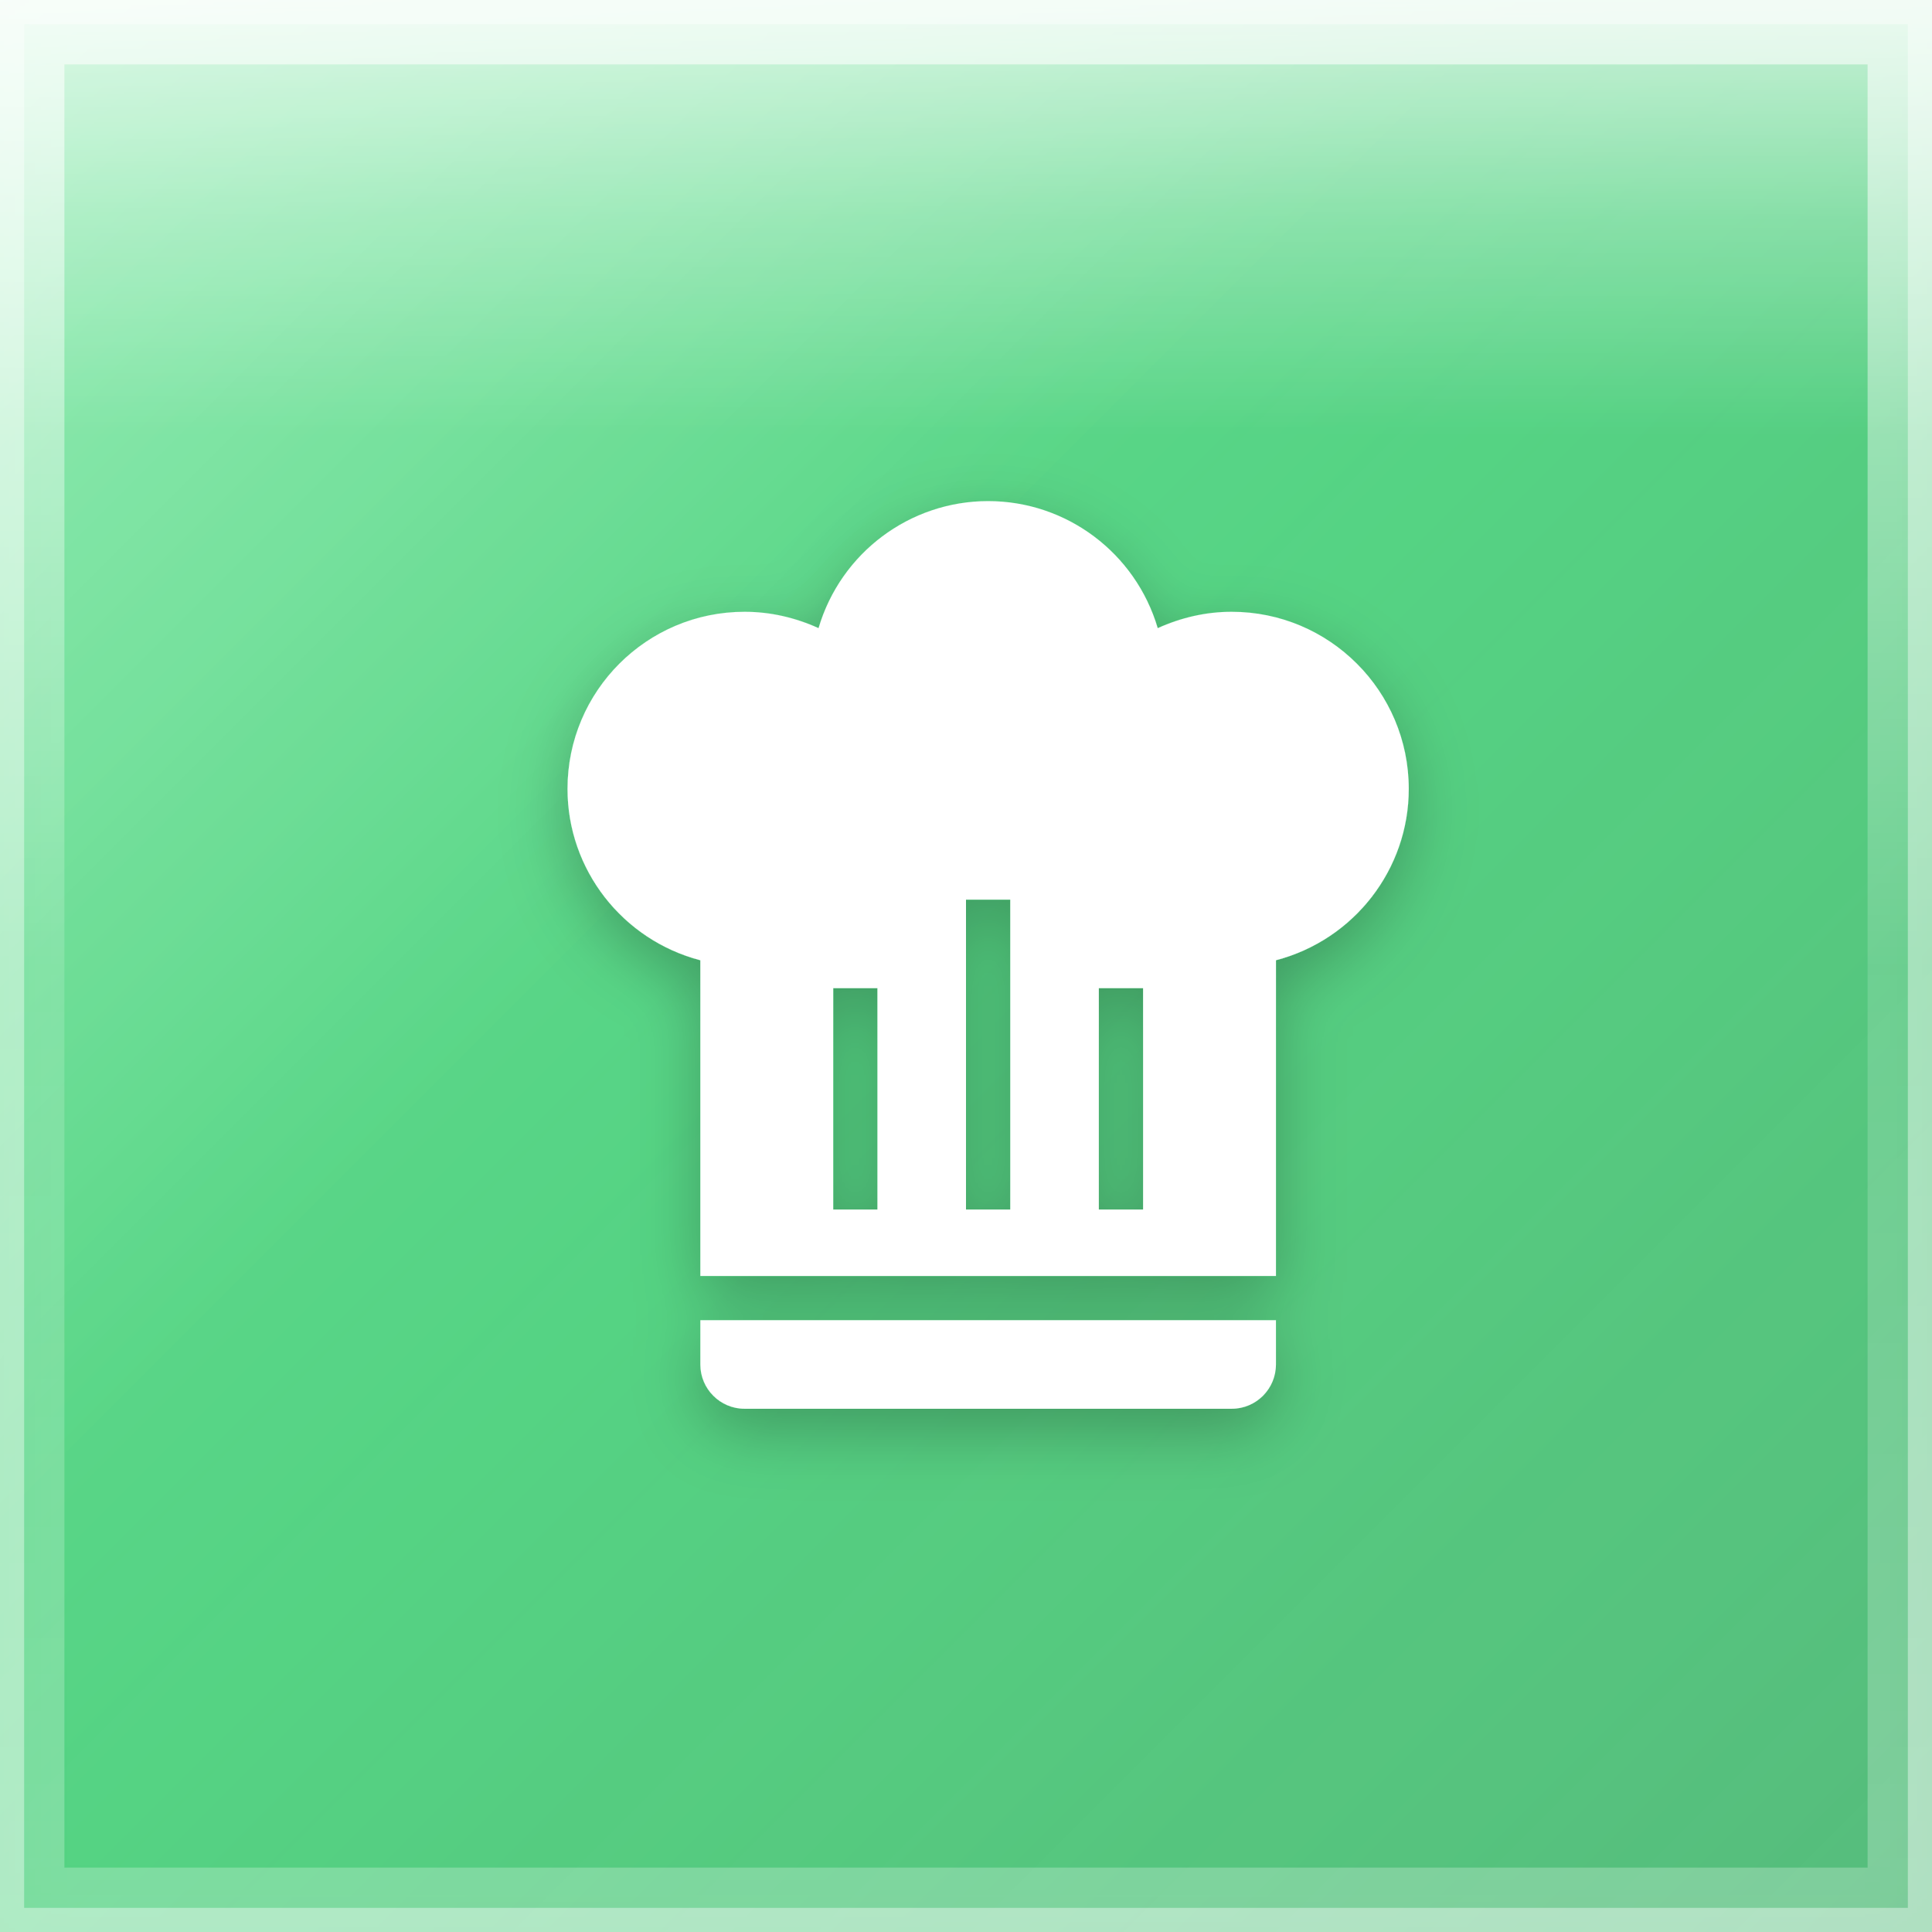
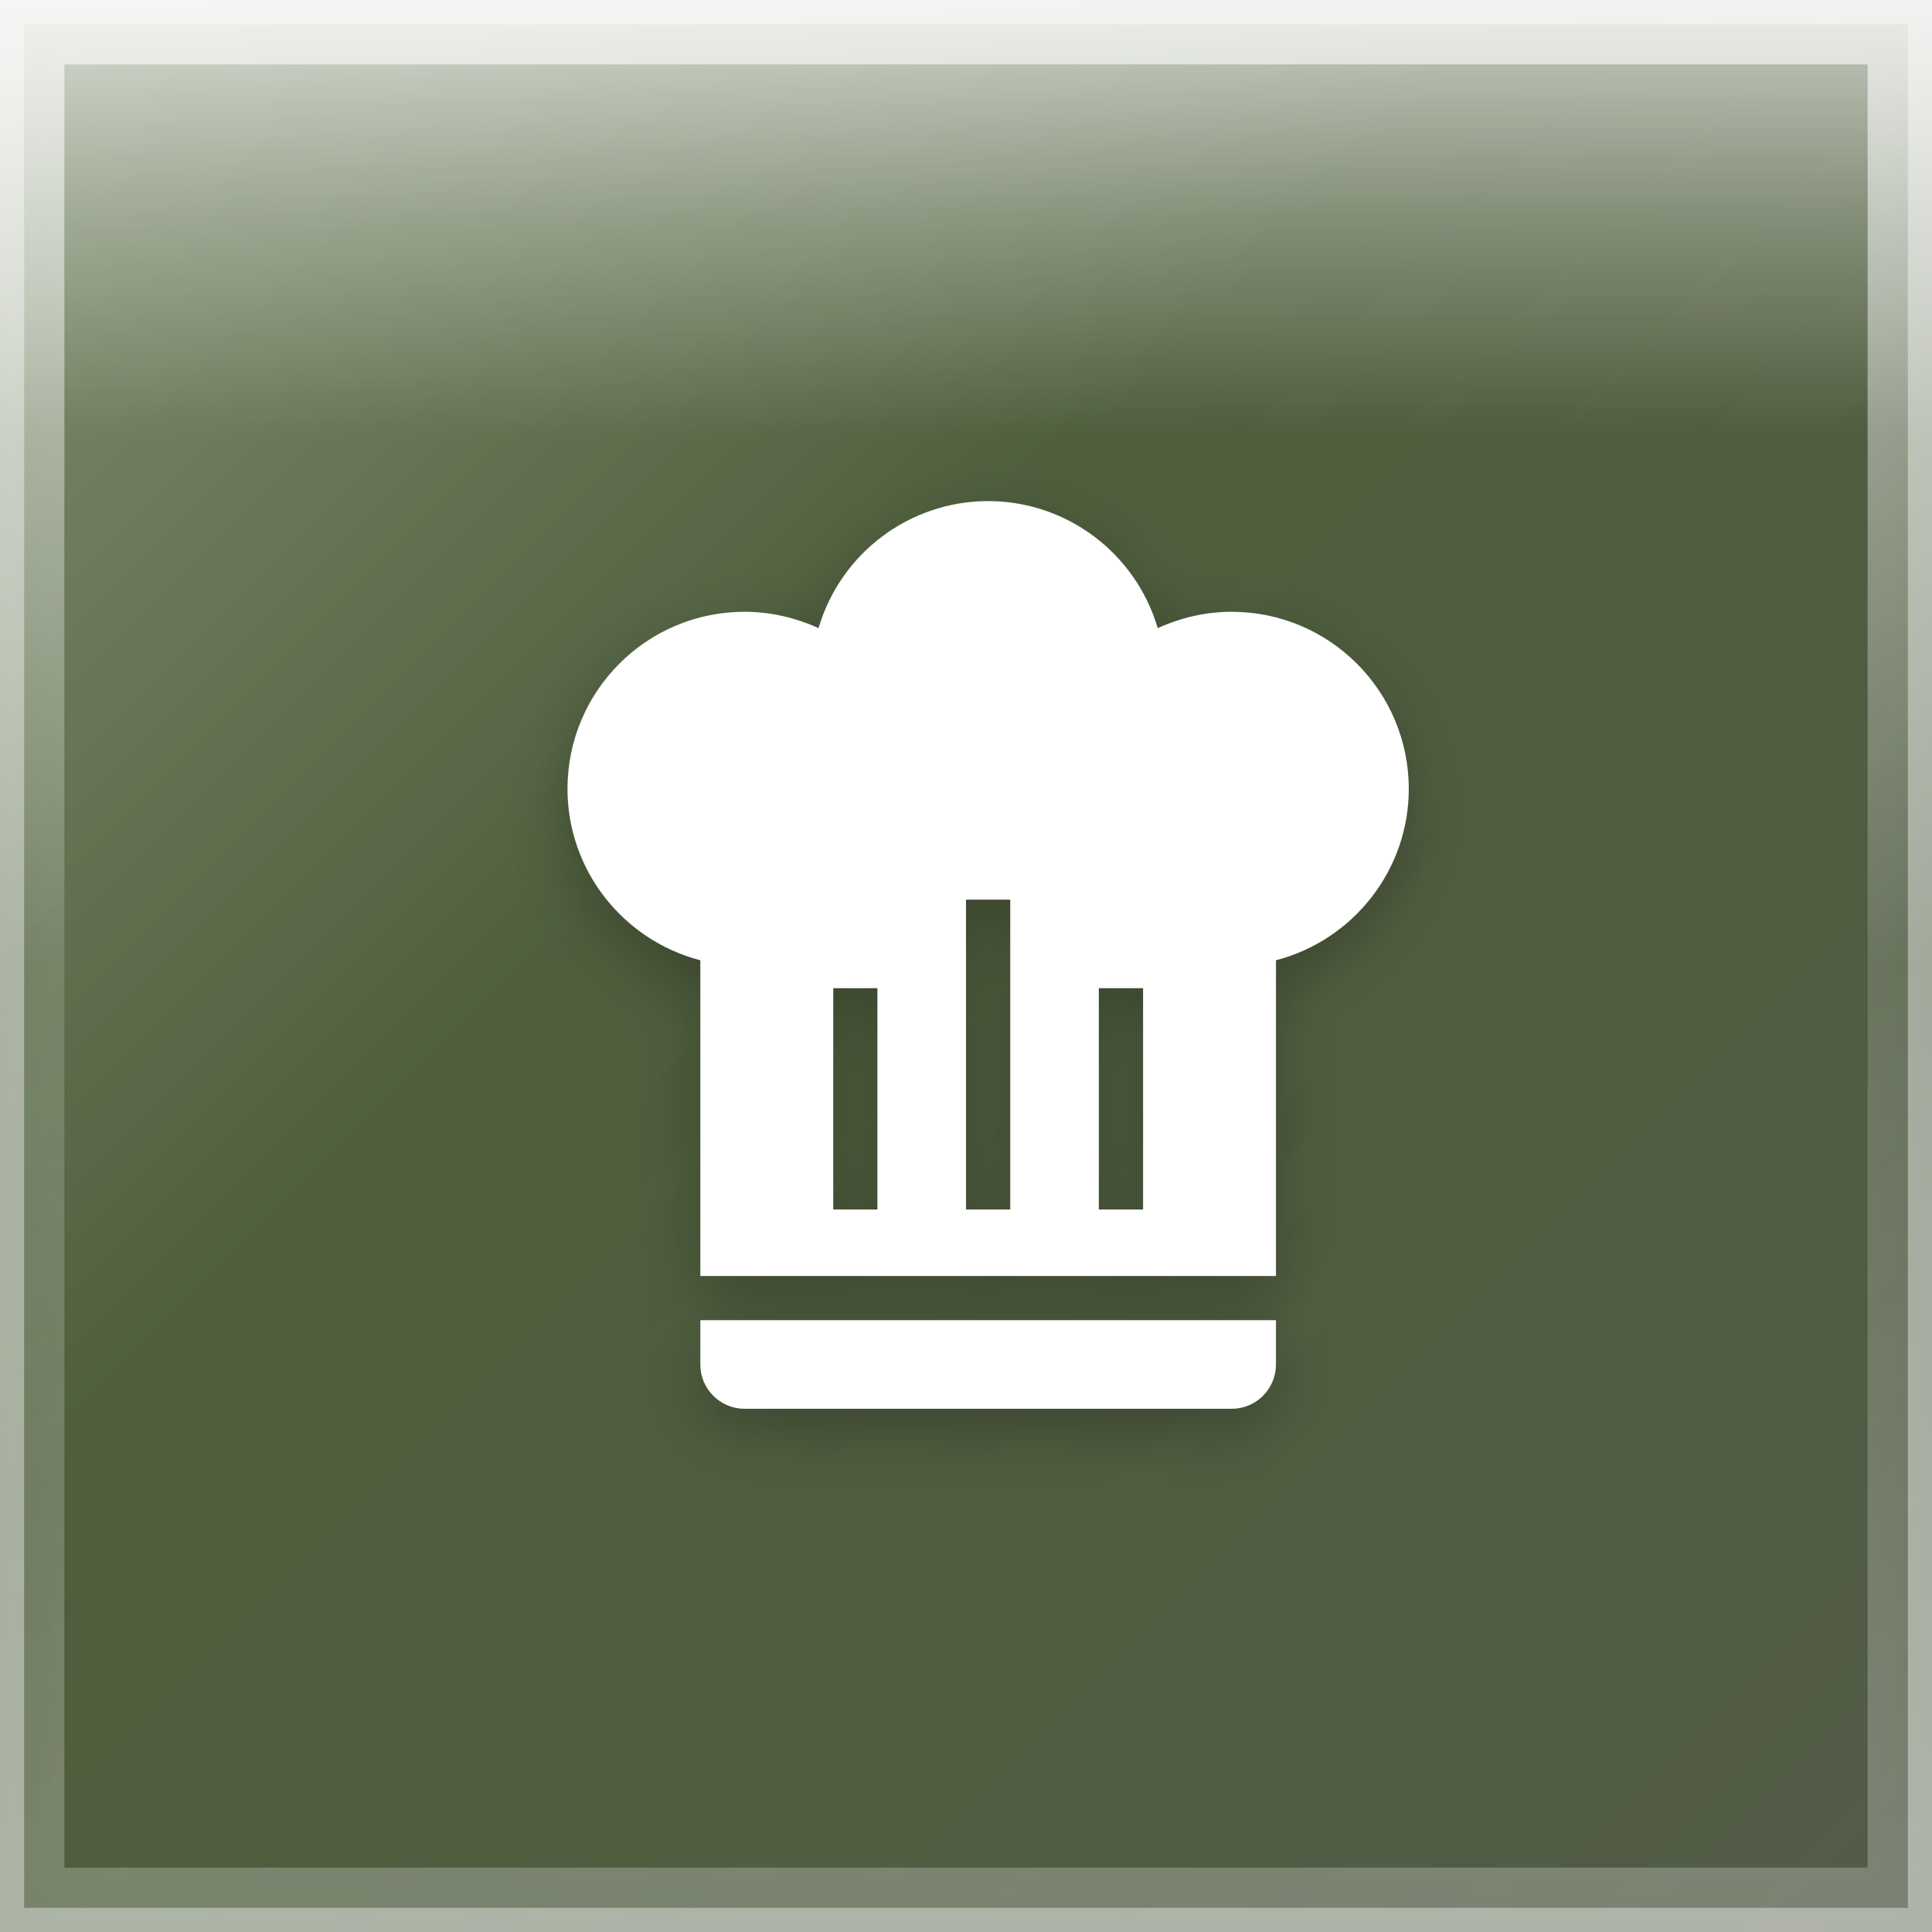
<svg xmlns="http://www.w3.org/2000/svg" width="60" height="60" viewBox="0 0 60 60">
  <defs>
    <linearGradient id="greenBase" x1="0%" y1="0%" x2="100%" y2="100%">
-       <stop offset="0%" style="stop-color:#4ADE80" />
-       <stop offset="50%" style="stop-color:#22C55E" />
-       <stop offset="100%" style="stop-color:#16A34A" />
+       <stop offset="0%" style="stop-color:#253d0a" />
+       <stop offset="50%" style="stop-color:#1a2e05" />
+       <stop offset="100%" style="stop-color:#121f03" />
    </linearGradient>
    <linearGradient id="glassGradient" x1="0%" y1="0%" x2="100%" y2="100%">
      <stop offset="0%" style="stop-color:rgba(255,255,255,0.35)" />
      <stop offset="40%" style="stop-color:rgba(255,255,255,0.12)" />
      <stop offset="100%" style="stop-color:rgba(255,255,255,0.18)" />
    </linearGradient>
    <linearGradient id="specularHighlight" x1="50%" y1="0%" x2="50%" y2="100%">
      <stop offset="0%" style="stop-color:rgba(255,255,255,0.7)" />
      <stop offset="25%" style="stop-color:rgba(255,255,255,0.3)" />
      <stop offset="50%" style="stop-color:rgba(255,255,255,0)" />
    </linearGradient>
    <linearGradient id="edgeHighlight" x1="50%" y1="0%" x2="50%" y2="100%">
      <stop offset="0%" style="stop-color:rgba(255,255,255,0.6)" />
      <stop offset="50%" style="stop-color:rgba(255,255,255,0.15)" />
      <stop offset="100%" style="stop-color:rgba(255,255,255,0.25)" />
    </linearGradient>
    <filter id="innerGlow" x="-50%" y="-50%" width="200%" height="200%">
      <feGaussianBlur stdDeviation="1.2" result="blur" />
      <feComposite in="SourceGraphic" in2="blur" operator="over" />
    </filter>
    <filter id="iconShadow" x="-30%" y="-30%" width="160%" height="160%">
      <feDropShadow dx="0" dy="1.2" stdDeviation="1.5" flood-color="rgba(0,0,0,0.35)" />
      <feDropShadow dx="0" dy="0.48" stdDeviation="0.72" flood-color="rgba(0,0,0,0.25)" />
    </filter>
    <clipPath id="roundedClip">
      <rect x="0" y="0" width="60" height="60" rx="0" ry="0" />
    </clipPath>
  </defs>
  <g clip-path="url(#roundedClip)">
    <rect x="0" y="0" width="60" height="60" fill="url(#greenBase)" />
    <rect x="0" y="0" width="60" height="60" fill="url(#glassGradient)" />
    <rect x="0" y="0" width="60" height="27" fill="url(#specularHighlight)" />
    <rect x="0" y="0" width="60" height="60" fill="rgba(255,255,255,0.06)" filter="url(#innerGlow)" />
  </g>
  <rect x="1" y="1" width="58" height="58" rx="0" ry="0" fill="none" stroke="url(#edgeHighlight)" stroke-width="2" />
  <rect x="0" y="0" width="60" height="60" rx="0" ry="0" fill="none" stroke="rgba(255,255,255,0.4)" stroke-width="1.5" />
  <g transform="translate(13.5, 13.5) scale(1.375)" filter="url(#iconShadow)">
    <path d="M12.5,1.5C10.73,1.5 9.17,2.67 8.67,4.37C8.14,4.13 7.58,4 7,4A4,4 0 0,0 3,8C3,9.82 4.24,11.41 6,11.87V19H19V11.87C20.76,11.41 22,9.82 22,8A4,4 0 0,0 18,4C17.42,4 16.86,4.13 16.33,4.37C15.83,2.67 14.27,1.5 12.5,1.5M12,10.5H13V17.5H12V10.5M9,12.5H10V17.5H9V12.5M15,12.5H16V17.5H15V12.5M6,20V21A1,1 0 0,0 7,22H18A1,1 0 0,0 19,21V20H6Z" fill="white" fill-rule="evenodd" />
  </g>
</svg>
